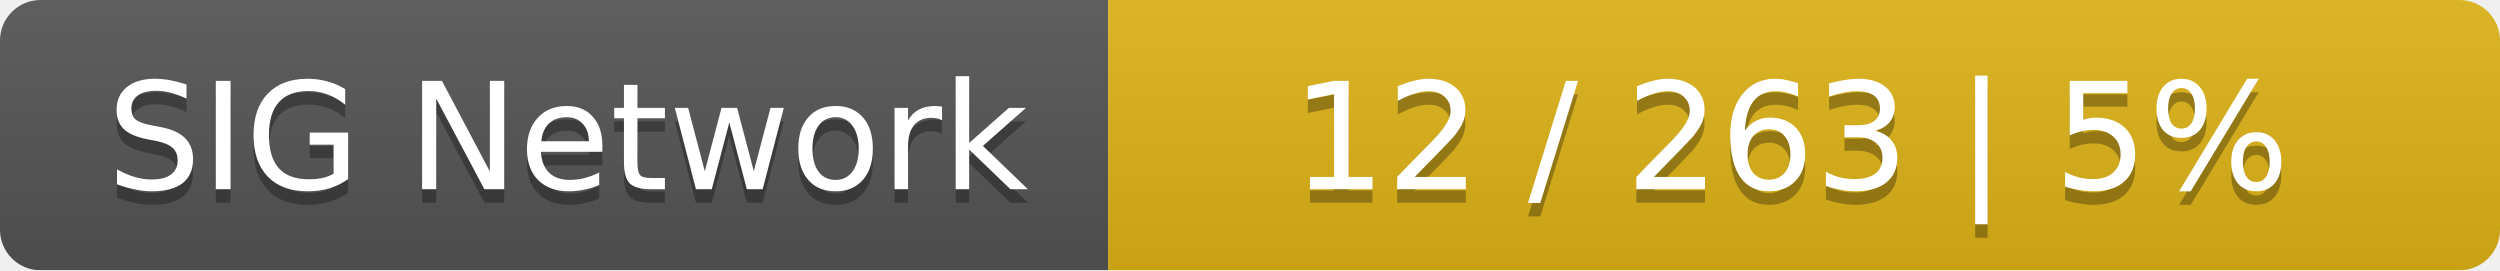
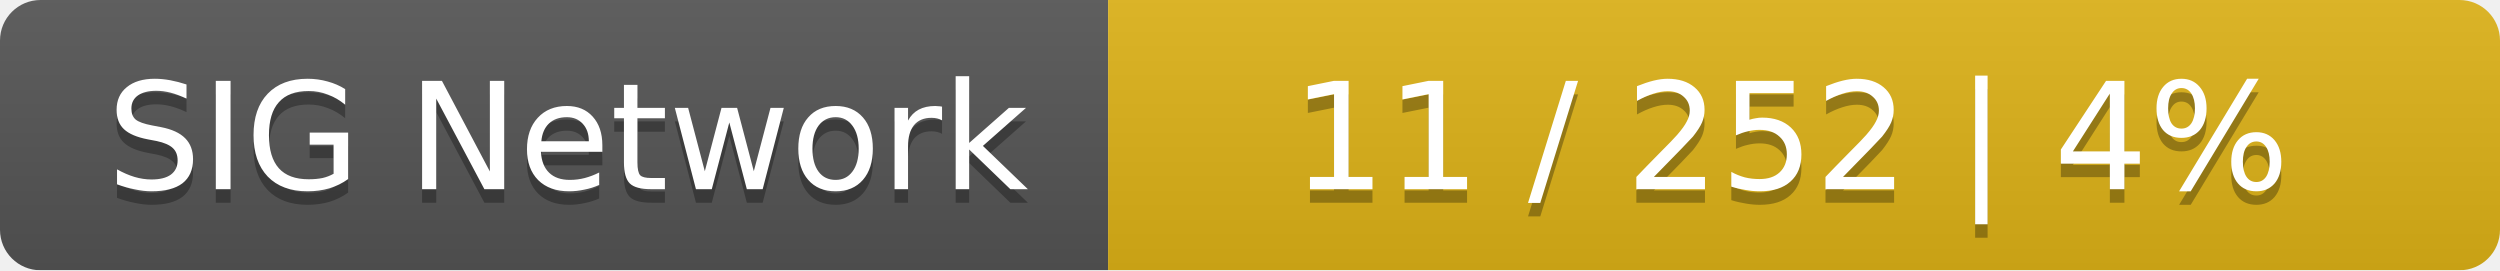
<svg xmlns="http://www.w3.org/2000/svg" width="185" height="20">
  <linearGradient id="smooth" x2="0" y2="100%">
    <stop offset="0" stop-color="#bbb" stop-opacity=".1" />
    <stop offset="1" stop-opacity=".1" />
  </linearGradient>
  <mask id="round">
    <rect width="185" height="20" rx="3" fill="#fff" />
  </mask>
  <g mask="url(#round)">
    <rect width="82" height="20" fill="#555" />
    <rect x="82" width="103" height="20" fill="#dfb317" />
    <rect width="185" height="20" fill="url(#smooth)" />
  </g>
  <g fill="#fff" text-anchor="middle" font-family="DejaVu Sans,Verdana,Geneva,sans-serif" font-size="11">
    <text x="42" y="15" fill="#010101" fill-opacity=".3">SIG Network</text>
    <text x="42" y="14">SIG Network</text>
-     <text x="132.5" y="15" fill="#010101" fill-opacity=".3">12 / 263    |    5%</text>
-     <text x="132.5" y="14">12 / 263    |    5%</text>
+     <text x="132.5" y="15" fill="#010101" fill-opacity=".3">11 / 252    |    4%</text>
+     <text x="132.5" y="14">11 / 252    |    4%</text>
  </g>
</svg>
